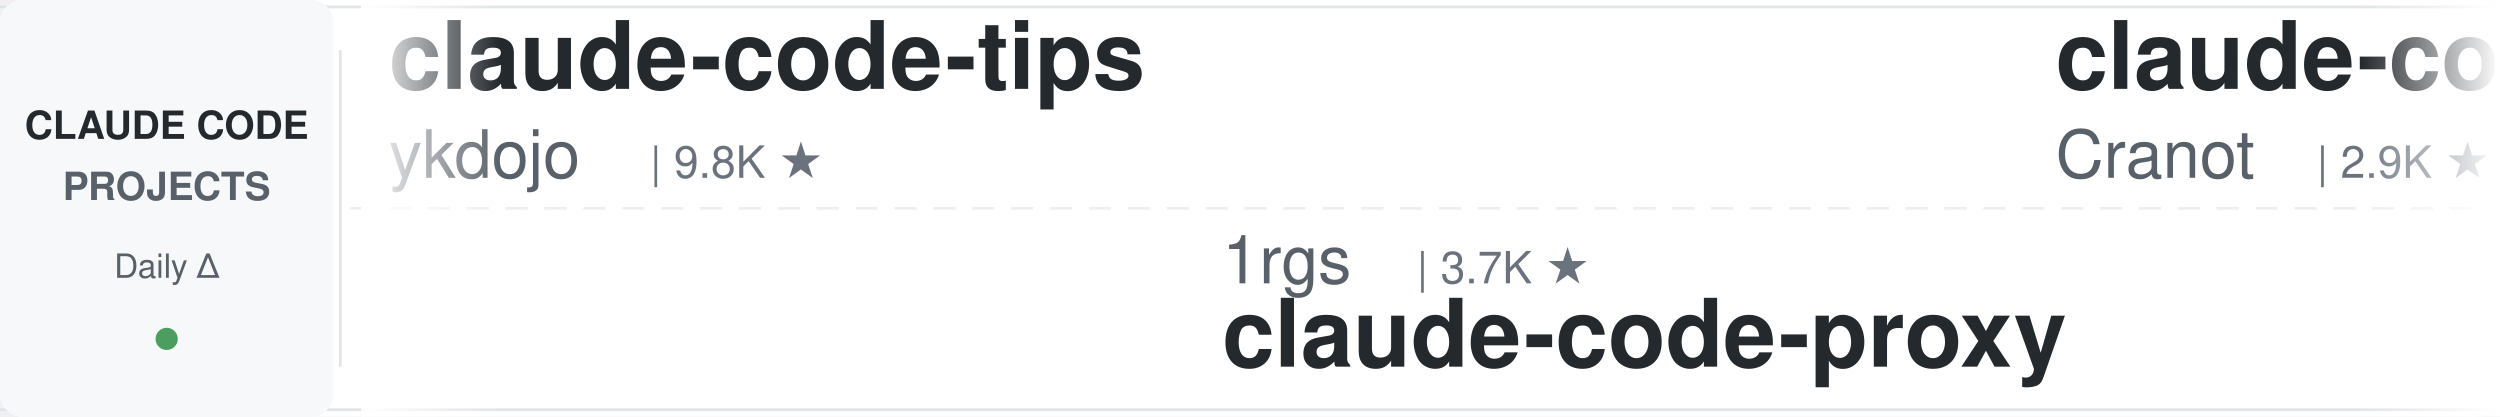
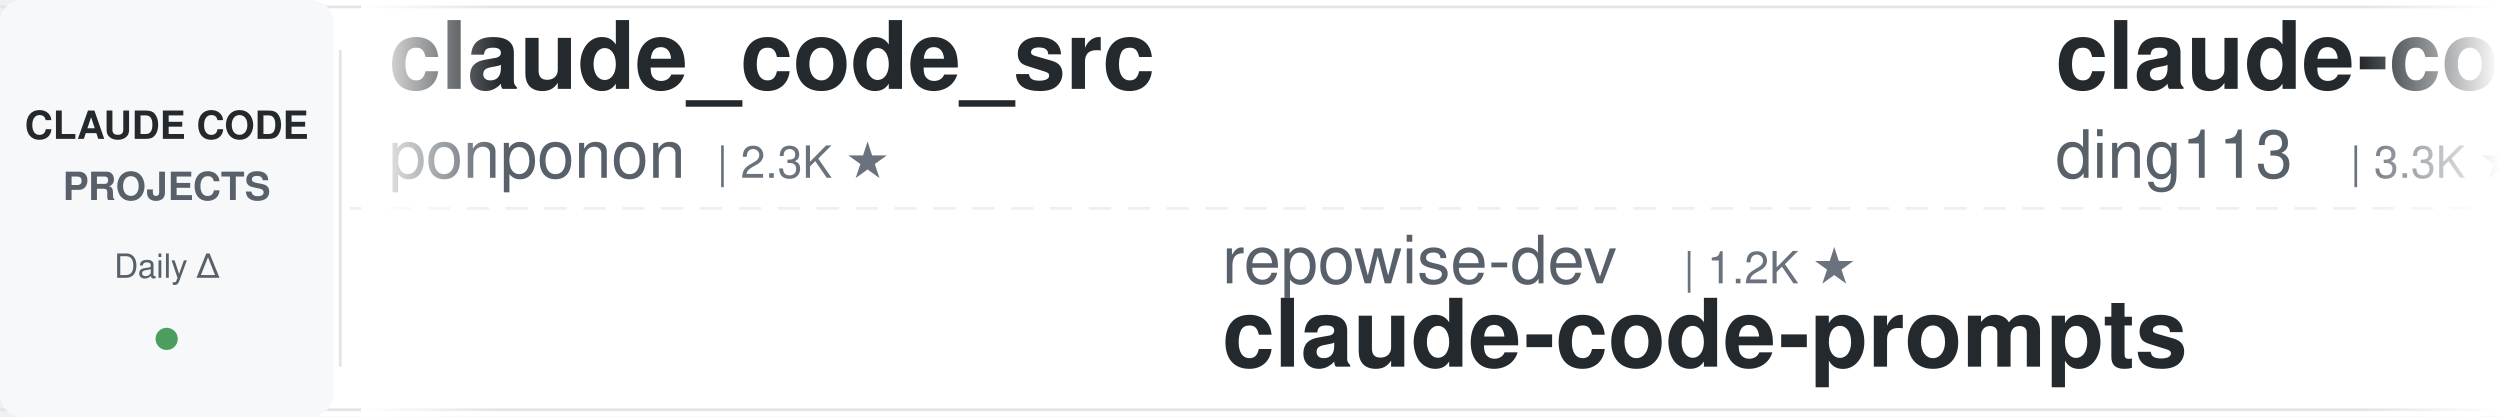
<svg xmlns="http://www.w3.org/2000/svg" width="900" height="150">
  <defs>
    <linearGradient id="leftFade" x1="0%" y1="0%" x2="100%" y2="0%">
      <stop offset="0%" style="stop-color:#ffffff;stop-opacity:1" />
      <stop offset="100%" style="stop-color:#ffffff;stop-opacity:0" />
    </linearGradient>
    <linearGradient id="rightFade" x1="0%" y1="0%" x2="100%" y2="0%">
      <stop offset="0%" style="stop-color:#ffffff;stop-opacity:0" />
      <stop offset="100%" style="stop-color:#ffffff;stop-opacity:1" />
    </linearGradient>
  </defs>
  <rect width="900" height="150" fill="#ffffff" rx="8" />
  <rect x="0" y="2" width="900" height="1" fill="#e1e4e8" />
  <rect x="0" y="147" width="900" height="1" fill="#e1e4e8" />
  <line x1="0" y1="75" x2="900" y2="75" stroke="#e1e4e8" stroke-width="1" stroke-dasharray="8 6" opacity="0.6" />
  <rect x="0" y="0" width="120" height="150" fill="#f6f8fa" rx="8" />
  <text x="60" y="50" font-family="-apple-system, BlinkMacSystemFont, 'Segoe UI', Helvetica, Arial, sans-serif" font-size="14" font-weight="600" fill="#24292e" text-anchor="middle">CLAUDE CODE</text>
  <text x="60" y="72" font-family="-apple-system, BlinkMacSystemFont, 'Segoe UI', Helvetica, Arial, sans-serif" font-size="14" font-weight="600" fill="#586069" text-anchor="middle">PROJECTS</text>
  <text x="60" y="100" font-family="-apple-system, BlinkMacSystemFont, 'Segoe UI', Helvetica, Arial, sans-serif" font-size="12" font-weight="500" fill="#586069" text-anchor="middle">Daily Δ</text>
  <circle cx="60" cy="122" r="4" fill="#22863a" opacity="0.8" />
  <rect x="122" y="18" width="1" height="114" fill="#e1e4e8" />
  <clipPath id="tickerClip">
    <rect x="130" y="0" width="770" height="150" />
  </clipPath>
  <g clip-path="url(#tickerClip)">
    <g id="tickerItems">
      <animateTransform attributeName="transform" attributeType="XML" type="translate" from="0 0" to="-3000 0" dur="54s" repeatCount="indefinite" />
      <g transform="translate(0, 0)">
-         <text x="140" y="32" font-family="-apple-system, BlinkMacSystemFont, 'Segoe UI', Helvetica, Arial, sans-serif" font-size="34" font-weight="600" fill="#24292e">claude-code-tips</text>
-         <text x="140" y="64" font-family="-apple-system, BlinkMacSystemFont, 'Segoe UI', Helvetica, Arial, sans-serif" font-size="24" font-weight="400" fill="#586069">ykdojo</text>
-         <text x="234" y="64" font-family="-apple-system, BlinkMacSystemFont, 'Segoe UI', Helvetica, Arial, sans-serif" font-size="16" font-weight="500" fill="#6a737d">| 9.8K ★</text>
+         <text x="140" y="32" font-family="-apple-system, BlinkMacSystemFont, 'Segoe UI', Helvetica, Arial, sans-serif" font-size="34" font-weight="600" fill="#24292e">claude_code_src</text>
+         <text x="140" y="64" font-family="-apple-system, BlinkMacSystemFont, 'Segoe UI', Helvetica, Arial, sans-serif" font-size="24" font-weight="400" fill="#586069">ponponon</text>
+         <text x="258" y="64" font-family="-apple-system, BlinkMacSystemFont, 'Segoe UI', Helvetica, Arial, sans-serif" font-size="16" font-weight="500" fill="#6a737d">| 2.3K ★</text>
      </g>
      <g transform="translate(300, 0)">
-         <text x="140" y="102" font-family="-apple-system, BlinkMacSystemFont, 'Segoe UI', Helvetica, Arial, sans-serif" font-size="24" font-weight="400" fill="#586069">1rgs</text>
-         <text x="210" y="102" font-family="-apple-system, BlinkMacSystemFont, 'Segoe UI', Helvetica, Arial, sans-serif" font-size="16" font-weight="500" fill="#6a737d">| 3.7K ★</text>
-         <text x="140" y="132" font-family="-apple-system, BlinkMacSystemFont, 'Segoe UI', Helvetica, Arial, sans-serif" font-size="34" font-weight="600" fill="#24292e">claude-code-proxy</text>
+         <text x="140" y="102" font-family="-apple-system, BlinkMacSystemFont, 'Segoe UI', Helvetica, Arial, sans-serif" font-size="24" font-weight="400" fill="#586069">repowise-dev</text>
+         <text x="306" y="102" font-family="-apple-system, BlinkMacSystemFont, 'Segoe UI', Helvetica, Arial, sans-serif" font-size="16" font-weight="500" fill="#6a737d">| 1.2K ★</text>
+         <text x="140" y="132" font-family="-apple-system, BlinkMacSystemFont, 'Segoe UI', Helvetica, Arial, sans-serif" font-size="34" font-weight="600" fill="#24292e">claude-code-prompts</text>
      </g>
      <g transform="translate(600, 0)">
-         <text x="140" y="32" font-family="-apple-system, BlinkMacSystemFont, 'Segoe UI', Helvetica, Arial, sans-serif" font-size="34" font-weight="600" fill="#24292e">claude-code-guide</text>
-         <text x="140" y="64" font-family="-apple-system, BlinkMacSystemFont, 'Segoe UI', Helvetica, Arial, sans-serif" font-size="24" font-weight="400" fill="#586069">Cranot</text>
-         <text x="234" y="64" font-family="-apple-system, BlinkMacSystemFont, 'Segoe UI', Helvetica, Arial, sans-serif" font-size="16" font-weight="500" fill="#6a737d">| 2.9K ★</text>
+         <text x="140" y="32" font-family="-apple-system, BlinkMacSystemFont, 'Segoe UI', Helvetica, Arial, sans-serif" font-size="34" font-weight="600" fill="#24292e">claude-code-hub</text>
+         <text x="140" y="64" font-family="-apple-system, BlinkMacSystemFont, 'Segoe UI', Helvetica, Arial, sans-serif" font-size="24" font-weight="400" fill="#586069">ding113</text>
+         <text x="246" y="64" font-family="-apple-system, BlinkMacSystemFont, 'Segoe UI', Helvetica, Arial, sans-serif" font-size="16" font-weight="500" fill="#6a737d">| 3.3K ★</text>
      </g>
      <g transform="translate(900, 0)">
-         <text x="140" y="102" font-family="-apple-system, BlinkMacSystemFont, 'Segoe UI', Helvetica, Arial, sans-serif" font-size="24" font-weight="400" fill="#586069">hangsman</text>
-         <text x="258" y="102" font-family="-apple-system, BlinkMacSystemFont, 'Segoe UI', Helvetica, Arial, sans-serif" font-size="16" font-weight="500" fill="#6a737d">| 790 ★</text>
-         <text x="140" y="132" font-family="-apple-system, BlinkMacSystemFont, 'Segoe UI', Helvetica, Arial, sans-serif" font-size="34" font-weight="600" fill="#24292e">claude-code-source</text>
+         <text x="140" y="102" font-family="-apple-system, BlinkMacSystemFont, 'Segoe UI', Helvetica, Arial, sans-serif" font-size="24" font-weight="400" fill="#586069">lorryjovens-hub</text>
+         <text x="342" y="102" font-family="-apple-system, BlinkMacSystemFont, 'Segoe UI', Helvetica, Arial, sans-serif" font-size="16" font-weight="500" fill="#6a737d">| 1.7K ★</text>
+         <text x="140" y="132" font-family="-apple-system, BlinkMacSystemFont, 'Segoe UI', Helvetica, Arial, sans-serif" font-size="34" font-weight="600" fill="#24292e">claude-code-rust</text>
      </g>
      <g transform="translate(1200, 0)">
-         <text x="140" y="32" font-family="-apple-system, BlinkMacSystemFont, 'Segoe UI', Helvetica, Arial, sans-serif" font-size="34" font-weight="600" fill="#24292e">claude-code-ultimate-gui...</text>
-         <text x="140" y="64" font-family="-apple-system, BlinkMacSystemFont, 'Segoe UI', Helvetica, Arial, sans-serif" font-size="24" font-weight="400" fill="#586069">FlorianBruniaux</text>
-         <text x="342" y="64" font-family="-apple-system, BlinkMacSystemFont, 'Segoe UI', Helvetica, Arial, sans-serif" font-size="16" font-weight="500" fill="#6a737d">| 5.8K ★</text>
+         <text x="140" y="32" font-family="-apple-system, BlinkMacSystemFont, 'Segoe UI', Helvetica, Arial, sans-serif" font-size="34" font-weight="600" fill="#24292e">Auto-claude-code-researc...</text>
+         <text x="140" y="64" font-family="-apple-system, BlinkMacSystemFont, 'Segoe UI', Helvetica, Arial, sans-serif" font-size="24" font-weight="400" fill="#586069">wanshuiyin</text>
+         <text x="282" y="64" font-family="-apple-system, BlinkMacSystemFont, 'Segoe UI', Helvetica, Arial, sans-serif" font-size="16" font-weight="500" fill="#6a737d">| 15.0K ★</text>
      </g>
      <g transform="translate(1500, 0)">
-         <text x="140" y="102" font-family="-apple-system, BlinkMacSystemFont, 'Segoe UI', Helvetica, Arial, sans-serif" font-size="24" font-weight="400" fill="#586069">frankbria</text>
-         <text x="270" y="102" font-family="-apple-system, BlinkMacSystemFont, 'Segoe UI', Helvetica, Arial, sans-serif" font-size="16" font-weight="500" fill="#6a737d">| 9.6K ★</text>
-         <text x="140" y="132" font-family="-apple-system, BlinkMacSystemFont, 'Segoe UI', Helvetica, Arial, sans-serif" font-size="34" font-weight="600" fill="#24292e">ralph-claude-code</text>
+         <text x="140" y="102" font-family="-apple-system, BlinkMacSystemFont, 'Segoe UI', Helvetica, Arial, sans-serif" font-size="24" font-weight="400" fill="#586069">jeremylongshore</text>
+         <text x="342" y="102" font-family="-apple-system, BlinkMacSystemFont, 'Segoe UI', Helvetica, Arial, sans-serif" font-size="16" font-weight="500" fill="#6a737d">| 2.7K ★</text>
+         <text x="140" y="132" font-family="-apple-system, BlinkMacSystemFont, 'Segoe UI', Helvetica, Arial, sans-serif" font-size="34" font-weight="600" fill="#24292e">claude-code-plugins-plus...</text>
      </g>
      <g transform="translate(1800, 0)">
-         <text x="140" y="32" font-family="-apple-system, BlinkMacSystemFont, 'Segoe UI', Helvetica, Arial, sans-serif" font-size="34" font-weight="600" fill="#24292e">claude-code-settings</text>
-         <text x="140" y="64" font-family="-apple-system, BlinkMacSystemFont, 'Segoe UI', Helvetica, Arial, sans-serif" font-size="24" font-weight="400" fill="#586069">feiskyer</text>
-         <text x="258" y="64" font-family="-apple-system, BlinkMacSystemFont, 'Segoe UI', Helvetica, Arial, sans-serif" font-size="16" font-weight="500" fill="#6a737d">| 1.6K ★</text>
+         <text x="140" y="32" font-family="-apple-system, BlinkMacSystemFont, 'Segoe UI', Helvetica, Arial, sans-serif" font-size="34" font-weight="600" fill="#24292e">claude-code-video-toolki...</text>
+         <text x="140" y="64" font-family="-apple-system, BlinkMacSystemFont, 'Segoe UI', Helvetica, Arial, sans-serif" font-size="24" font-weight="400" fill="#586069">digitalsamba</text>
+         <text x="306" y="64" font-family="-apple-system, BlinkMacSystemFont, 'Segoe UI', Helvetica, Arial, sans-serif" font-size="16" font-weight="500" fill="#6a737d">| 2.0K ★</text>
      </g>
      <g transform="translate(2100, 0)">
-         <text x="140" y="102" font-family="-apple-system, BlinkMacSystemFont, 'Segoe UI', Helvetica, Arial, sans-serif" font-size="24" font-weight="400" fill="#586069">shareAI-lab</text>
-         <text x="294" y="102" font-family="-apple-system, BlinkMacSystemFont, 'Segoe UI', Helvetica, Arial, sans-serif" font-size="16" font-weight="500" fill="#6a737d">| 74.9K ★</text>
-         <text x="140" y="132" font-family="-apple-system, BlinkMacSystemFont, 'Segoe UI', Helvetica, Arial, sans-serif" font-size="34" font-weight="600" fill="#24292e">learn-claude-code</text>
+         <text x="140" y="102" font-family="-apple-system, BlinkMacSystemFont, 'Segoe UI', Helvetica, Arial, sans-serif" font-size="24" font-weight="400" fill="#586069">FlorianBruniaux</text>
+         <text x="342" y="102" font-family="-apple-system, BlinkMacSystemFont, 'Segoe UI', Helvetica, Arial, sans-serif" font-size="16" font-weight="500" fill="#6a737d">| 5.8K ★</text>
+         <text x="140" y="132" font-family="-apple-system, BlinkMacSystemFont, 'Segoe UI', Helvetica, Arial, sans-serif" font-size="34" font-weight="600" fill="#24292e">claude-code-ultimate-gui...</text>
      </g>
      <g transform="translate(2400, 0)">
-         <text x="140" y="32" font-family="-apple-system, BlinkMacSystemFont, 'Segoe UI', Helvetica, Arial, sans-serif" font-size="34" font-weight="600" fill="#24292e">andrej-karpathy-skills</text>
-         <text x="140" y="64" font-family="-apple-system, BlinkMacSystemFont, 'Segoe UI', Helvetica, Arial, sans-serif" font-size="24" font-weight="400" fill="#586069">multica-ai</text>
-         <text x="282" y="64" font-family="-apple-system, BlinkMacSystemFont, 'Segoe UI', Helvetica, Arial, sans-serif" font-size="16" font-weight="500" fill="#6a737d">| 205.0K ★</text>
+         <text x="140" y="32" font-family="-apple-system, BlinkMacSystemFont, 'Segoe UI', Helvetica, Arial, sans-serif" font-size="34" font-weight="600" fill="#24292e">claude-code-guide</text>
+         <text x="140" y="64" font-family="-apple-system, BlinkMacSystemFont, 'Segoe UI', Helvetica, Arial, sans-serif" font-size="24" font-weight="400" fill="#586069">zebbern</text>
+         <text x="246" y="64" font-family="-apple-system, BlinkMacSystemFont, 'Segoe UI', Helvetica, Arial, sans-serif" font-size="16" font-weight="500" fill="#6a737d">| 4.6K ★</text>
      </g>
      <g transform="translate(2700, 0)">
-         <text x="140" y="102" font-family="-apple-system, BlinkMacSystemFont, 'Segoe UI', Helvetica, Arial, sans-serif" font-size="24" font-weight="400" fill="#586069">pedrohcgs</text>
-         <text x="270" y="102" font-family="-apple-system, BlinkMacSystemFont, 'Segoe UI', Helvetica, Arial, sans-serif" font-size="16" font-weight="500" fill="#6a737d">| 1.5K ★</text>
-         <text x="140" y="132" font-family="-apple-system, BlinkMacSystemFont, 'Segoe UI', Helvetica, Arial, sans-serif" font-size="34" font-weight="600" fill="#24292e">claude-code-my-workflow</text>
+         <text x="140" y="102" font-family="-apple-system, BlinkMacSystemFont, 'Segoe UI', Helvetica, Arial, sans-serif" font-size="24" font-weight="400" fill="#586069">andrew-kramer-inno</text>
+         <text x="378" y="102" font-family="-apple-system, BlinkMacSystemFont, 'Segoe UI', Helvetica, Arial, sans-serif" font-size="16" font-weight="500" fill="#6a737d">| 594 ★</text>
+         <text x="140" y="132" font-family="-apple-system, BlinkMacSystemFont, 'Segoe UI', Helvetica, Arial, sans-serif" font-size="34" font-weight="600" fill="#24292e">claude-code-source-build</text>
      </g>
      <g transform="translate(3000, 0)">
-         <text x="140" y="32" font-family="-apple-system, BlinkMacSystemFont, 'Segoe UI', Helvetica, Arial, sans-serif" font-size="34" font-weight="600" fill="#24292e">claude-code-tips</text>
-         <text x="140" y="64" font-family="-apple-system, BlinkMacSystemFont, 'Segoe UI', Helvetica, Arial, sans-serif" font-size="24" font-weight="400" fill="#586069">ykdojo</text>
-         <text x="234" y="64" font-family="-apple-system, BlinkMacSystemFont, 'Segoe UI', Helvetica, Arial, sans-serif" font-size="16" font-weight="500" fill="#6a737d">| 9.8K ★</text>
+         <text x="140" y="32" font-family="-apple-system, BlinkMacSystemFont, 'Segoe UI', Helvetica, Arial, sans-serif" font-size="34" font-weight="600" fill="#24292e">claude_code_src</text>
+         <text x="140" y="64" font-family="-apple-system, BlinkMacSystemFont, 'Segoe UI', Helvetica, Arial, sans-serif" font-size="24" font-weight="400" fill="#586069">ponponon</text>
+         <text x="258" y="64" font-family="-apple-system, BlinkMacSystemFont, 'Segoe UI', Helvetica, Arial, sans-serif" font-size="16" font-weight="500" fill="#6a737d">| 2.3K ★</text>
      </g>
      <g transform="translate(3300, 0)">
-         <text x="140" y="102" font-family="-apple-system, BlinkMacSystemFont, 'Segoe UI', Helvetica, Arial, sans-serif" font-size="24" font-weight="400" fill="#586069">1rgs</text>
-         <text x="210" y="102" font-family="-apple-system, BlinkMacSystemFont, 'Segoe UI', Helvetica, Arial, sans-serif" font-size="16" font-weight="500" fill="#6a737d">| 3.7K ★</text>
-         <text x="140" y="132" font-family="-apple-system, BlinkMacSystemFont, 'Segoe UI', Helvetica, Arial, sans-serif" font-size="34" font-weight="600" fill="#24292e">claude-code-proxy</text>
+         <text x="140" y="102" font-family="-apple-system, BlinkMacSystemFont, 'Segoe UI', Helvetica, Arial, sans-serif" font-size="24" font-weight="400" fill="#586069">repowise-dev</text>
+         <text x="306" y="102" font-family="-apple-system, BlinkMacSystemFont, 'Segoe UI', Helvetica, Arial, sans-serif" font-size="16" font-weight="500" fill="#6a737d">| 1.2K ★</text>
+         <text x="140" y="132" font-family="-apple-system, BlinkMacSystemFont, 'Segoe UI', Helvetica, Arial, sans-serif" font-size="34" font-weight="600" fill="#24292e">claude-code-prompts</text>
      </g>
      <g transform="translate(3600, 0)">
-         <text x="140" y="32" font-family="-apple-system, BlinkMacSystemFont, 'Segoe UI', Helvetica, Arial, sans-serif" font-size="34" font-weight="600" fill="#24292e">claude-code-guide</text>
-         <text x="140" y="64" font-family="-apple-system, BlinkMacSystemFont, 'Segoe UI', Helvetica, Arial, sans-serif" font-size="24" font-weight="400" fill="#586069">Cranot</text>
-         <text x="234" y="64" font-family="-apple-system, BlinkMacSystemFont, 'Segoe UI', Helvetica, Arial, sans-serif" font-size="16" font-weight="500" fill="#6a737d">| 2.9K ★</text>
+         <text x="140" y="32" font-family="-apple-system, BlinkMacSystemFont, 'Segoe UI', Helvetica, Arial, sans-serif" font-size="34" font-weight="600" fill="#24292e">claude-code-hub</text>
+         <text x="140" y="64" font-family="-apple-system, BlinkMacSystemFont, 'Segoe UI', Helvetica, Arial, sans-serif" font-size="24" font-weight="400" fill="#586069">ding113</text>
+         <text x="246" y="64" font-family="-apple-system, BlinkMacSystemFont, 'Segoe UI', Helvetica, Arial, sans-serif" font-size="16" font-weight="500" fill="#6a737d">| 3.3K ★</text>
      </g>
      <g transform="translate(3900, 0)">
-         <text x="140" y="102" font-family="-apple-system, BlinkMacSystemFont, 'Segoe UI', Helvetica, Arial, sans-serif" font-size="24" font-weight="400" fill="#586069">hangsman</text>
-         <text x="258" y="102" font-family="-apple-system, BlinkMacSystemFont, 'Segoe UI', Helvetica, Arial, sans-serif" font-size="16" font-weight="500" fill="#6a737d">| 790 ★</text>
-         <text x="140" y="132" font-family="-apple-system, BlinkMacSystemFont, 'Segoe UI', Helvetica, Arial, sans-serif" font-size="34" font-weight="600" fill="#24292e">claude-code-source</text>
+         <text x="140" y="102" font-family="-apple-system, BlinkMacSystemFont, 'Segoe UI', Helvetica, Arial, sans-serif" font-size="24" font-weight="400" fill="#586069">lorryjovens-hub</text>
+         <text x="342" y="102" font-family="-apple-system, BlinkMacSystemFont, 'Segoe UI', Helvetica, Arial, sans-serif" font-size="16" font-weight="500" fill="#6a737d">| 1.7K ★</text>
+         <text x="140" y="132" font-family="-apple-system, BlinkMacSystemFont, 'Segoe UI', Helvetica, Arial, sans-serif" font-size="34" font-weight="600" fill="#24292e">claude-code-rust</text>
      </g>
    </g>
  </g>
  <rect x="130" y="0" width="50" height="150" fill="url(#leftFade)" />
  <rect x="850" y="0" width="50" height="150" fill="url(#rightFade)" />
</svg>
